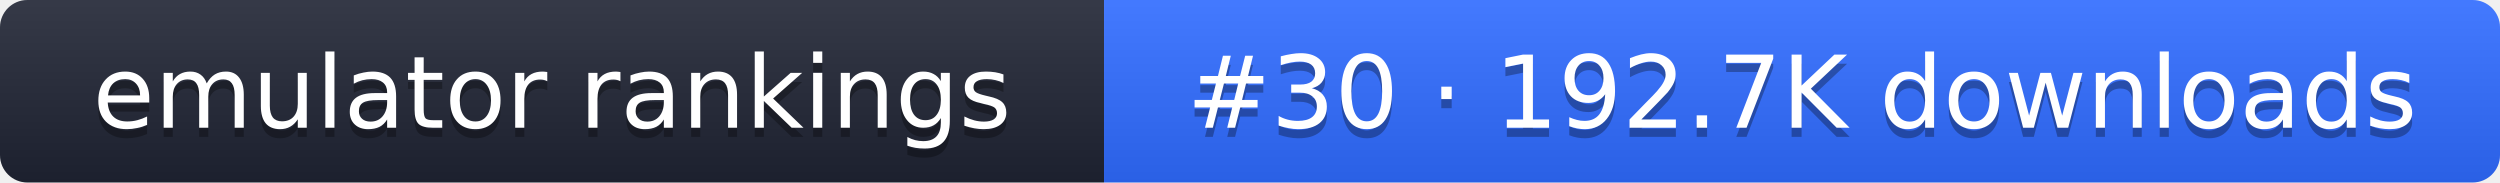
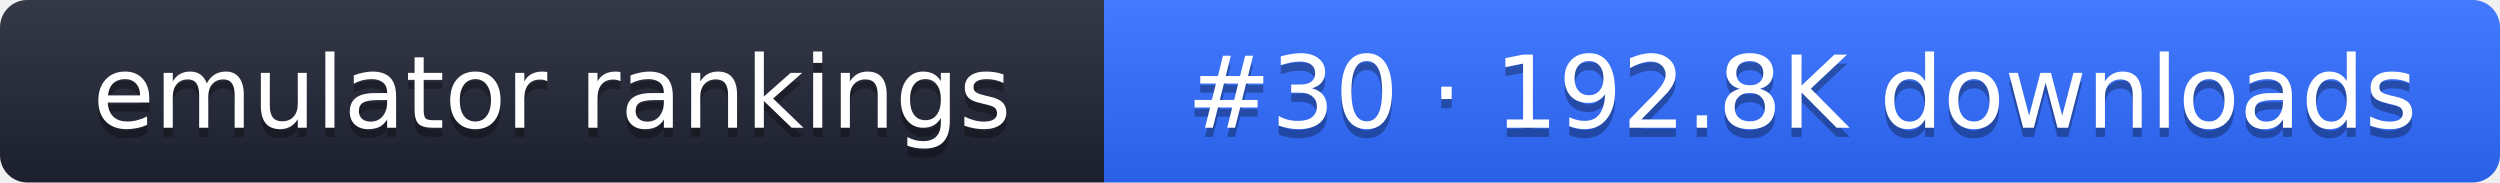
- <svg xmlns="http://www.w3.org/2000/svg" width="274" height="20" role="img" aria-label="emulator rankings: #30 · 192.7K downloads">
+ <svg xmlns="http://www.w3.org/2000/svg" width="274" height="20" role="img" aria-label="emulator rankings: #30 · 192.8K downloads">
  <linearGradient id="g" x2="0" y2="100%">
    <stop offset="0" stop-color="#fff" stop-opacity=".1" />
    <stop offset="1" stop-opacity=".1" />
  </linearGradient>
  <clipPath id="r">
    <rect width="274" height="20" rx="3" fill="#fff" />
  </clipPath>
  <g clip-path="url(#r)">
    <rect width="121" height="20" fill="#1f2433" />
    <rect x="121" width="153" height="20" fill="#2f6bff" />
    <rect width="274" height="20" fill="url(#g)" />
  </g>
  <g fill="#fff" text-anchor="middle" font-family="Verdana,DejaVu Sans,sans-serif" font-size="11">
    <text x="60.5" y="15" fill="#010101" fill-opacity=".3">emulator rankings</text>
    <text x="60.5" y="14">emulator rankings</text>
-     <text x="197.5" y="15" fill="#010101" fill-opacity=".3">#30 · 192.7K downloads</text>
-     <text x="197.5" y="14">#30 · 192.7K downloads</text>
+     <text x="197.5" y="15" fill="#010101" fill-opacity=".3">#30 · 192.8K downloads</text>
+     <text x="197.5" y="14">#30 · 192.8K downloads</text>
  </g>
</svg>
